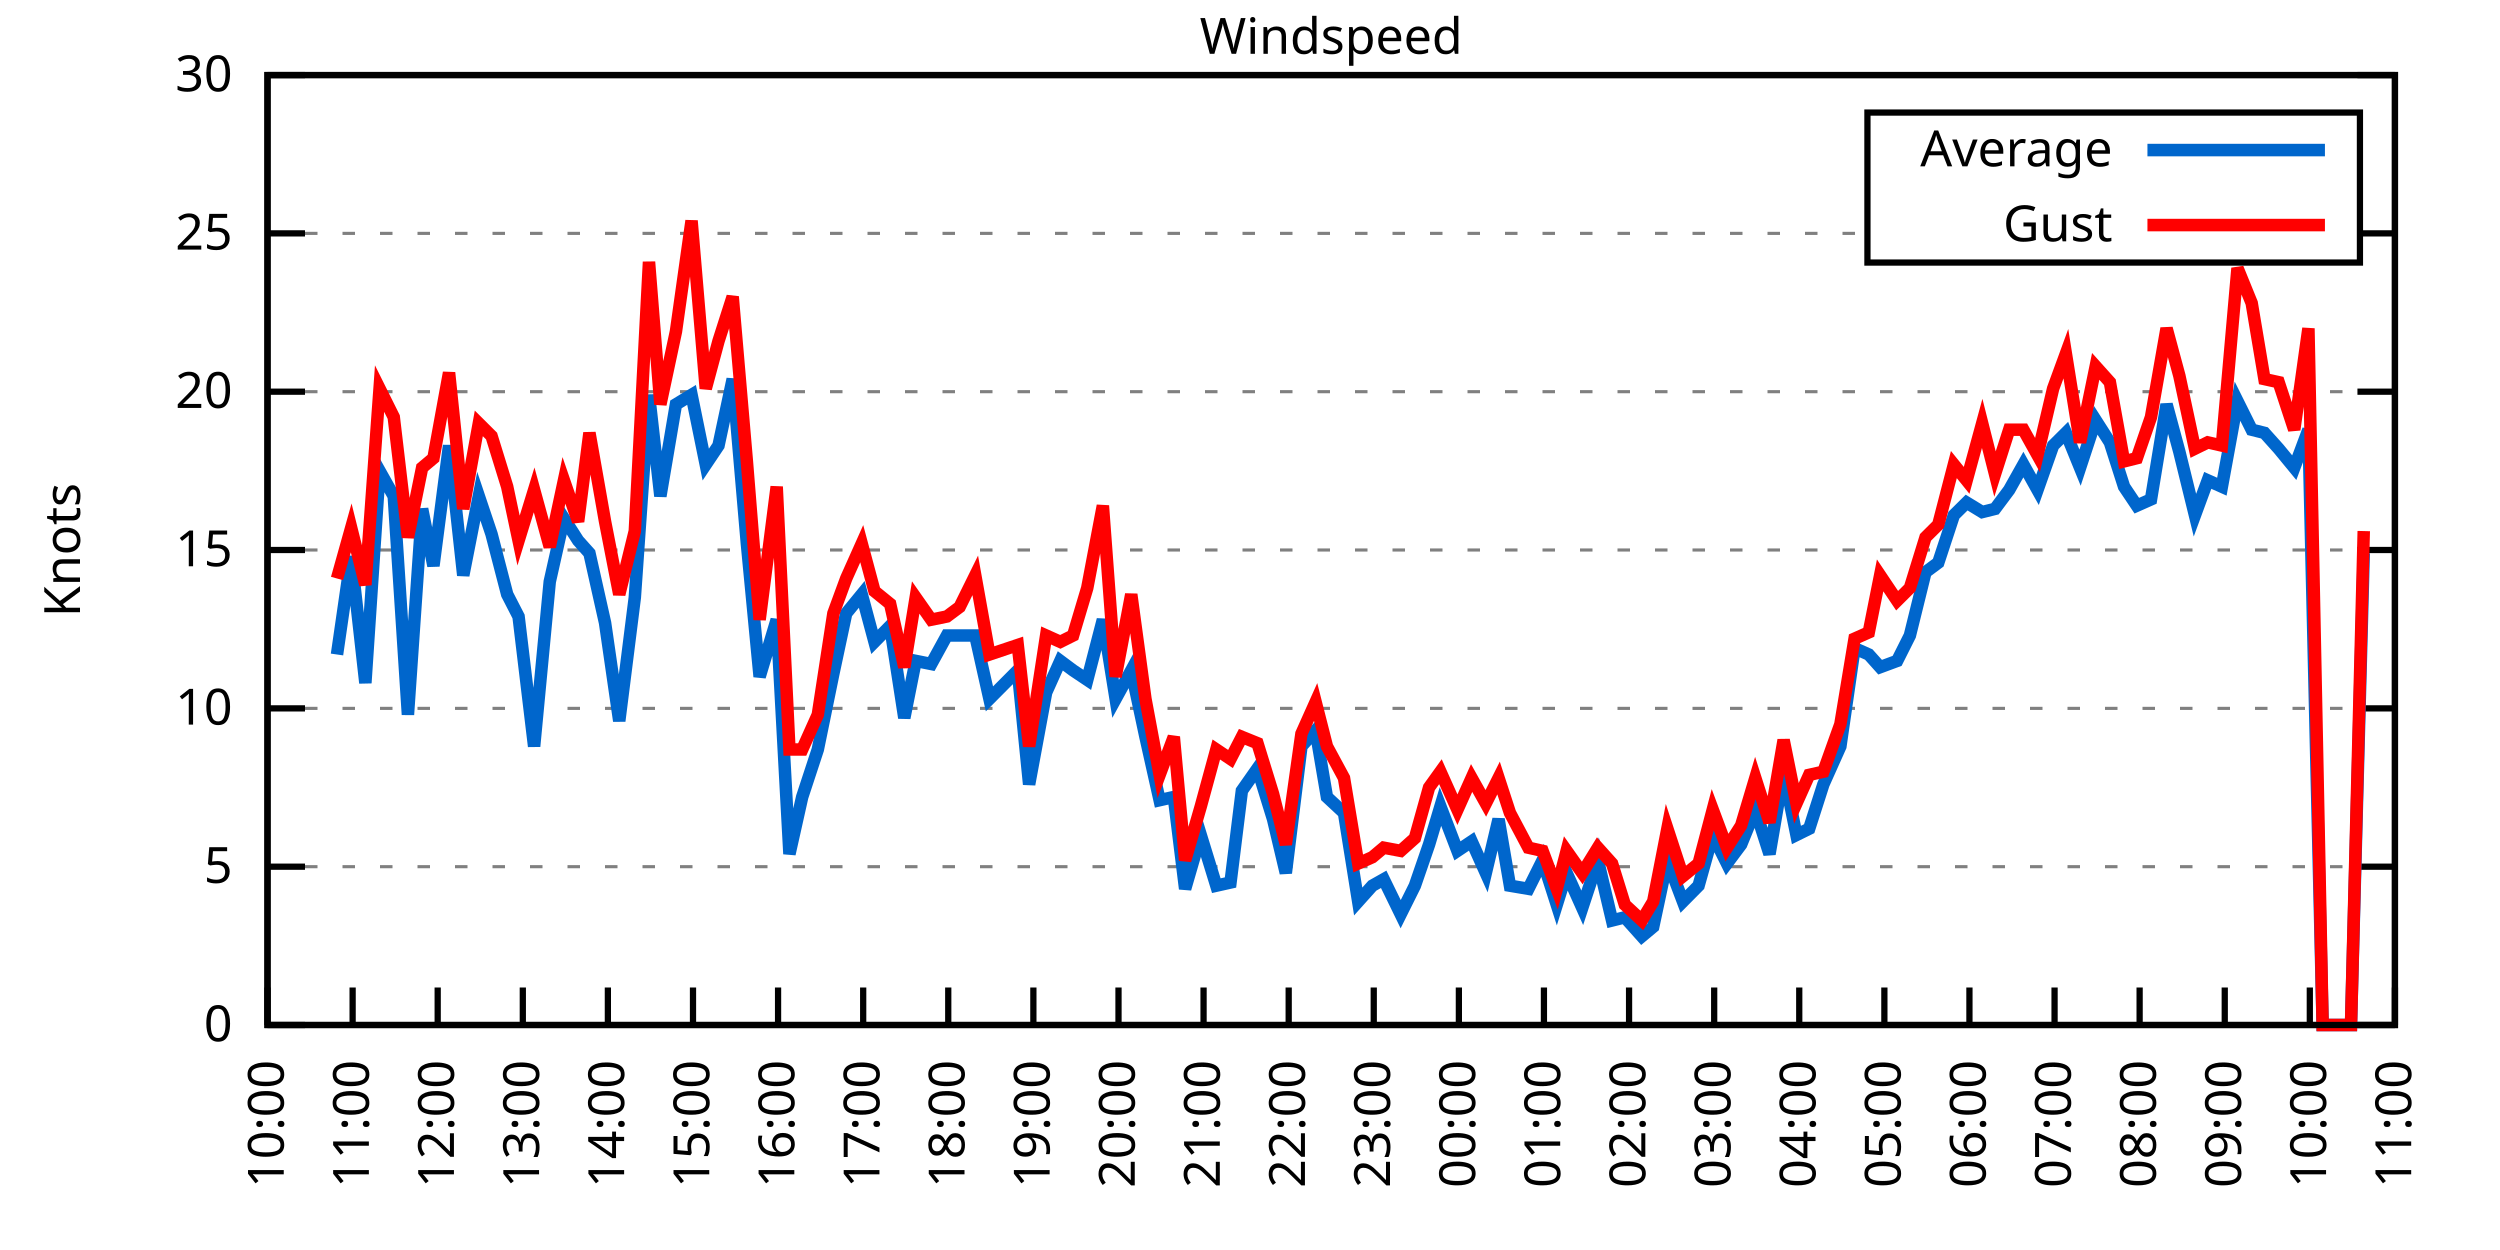
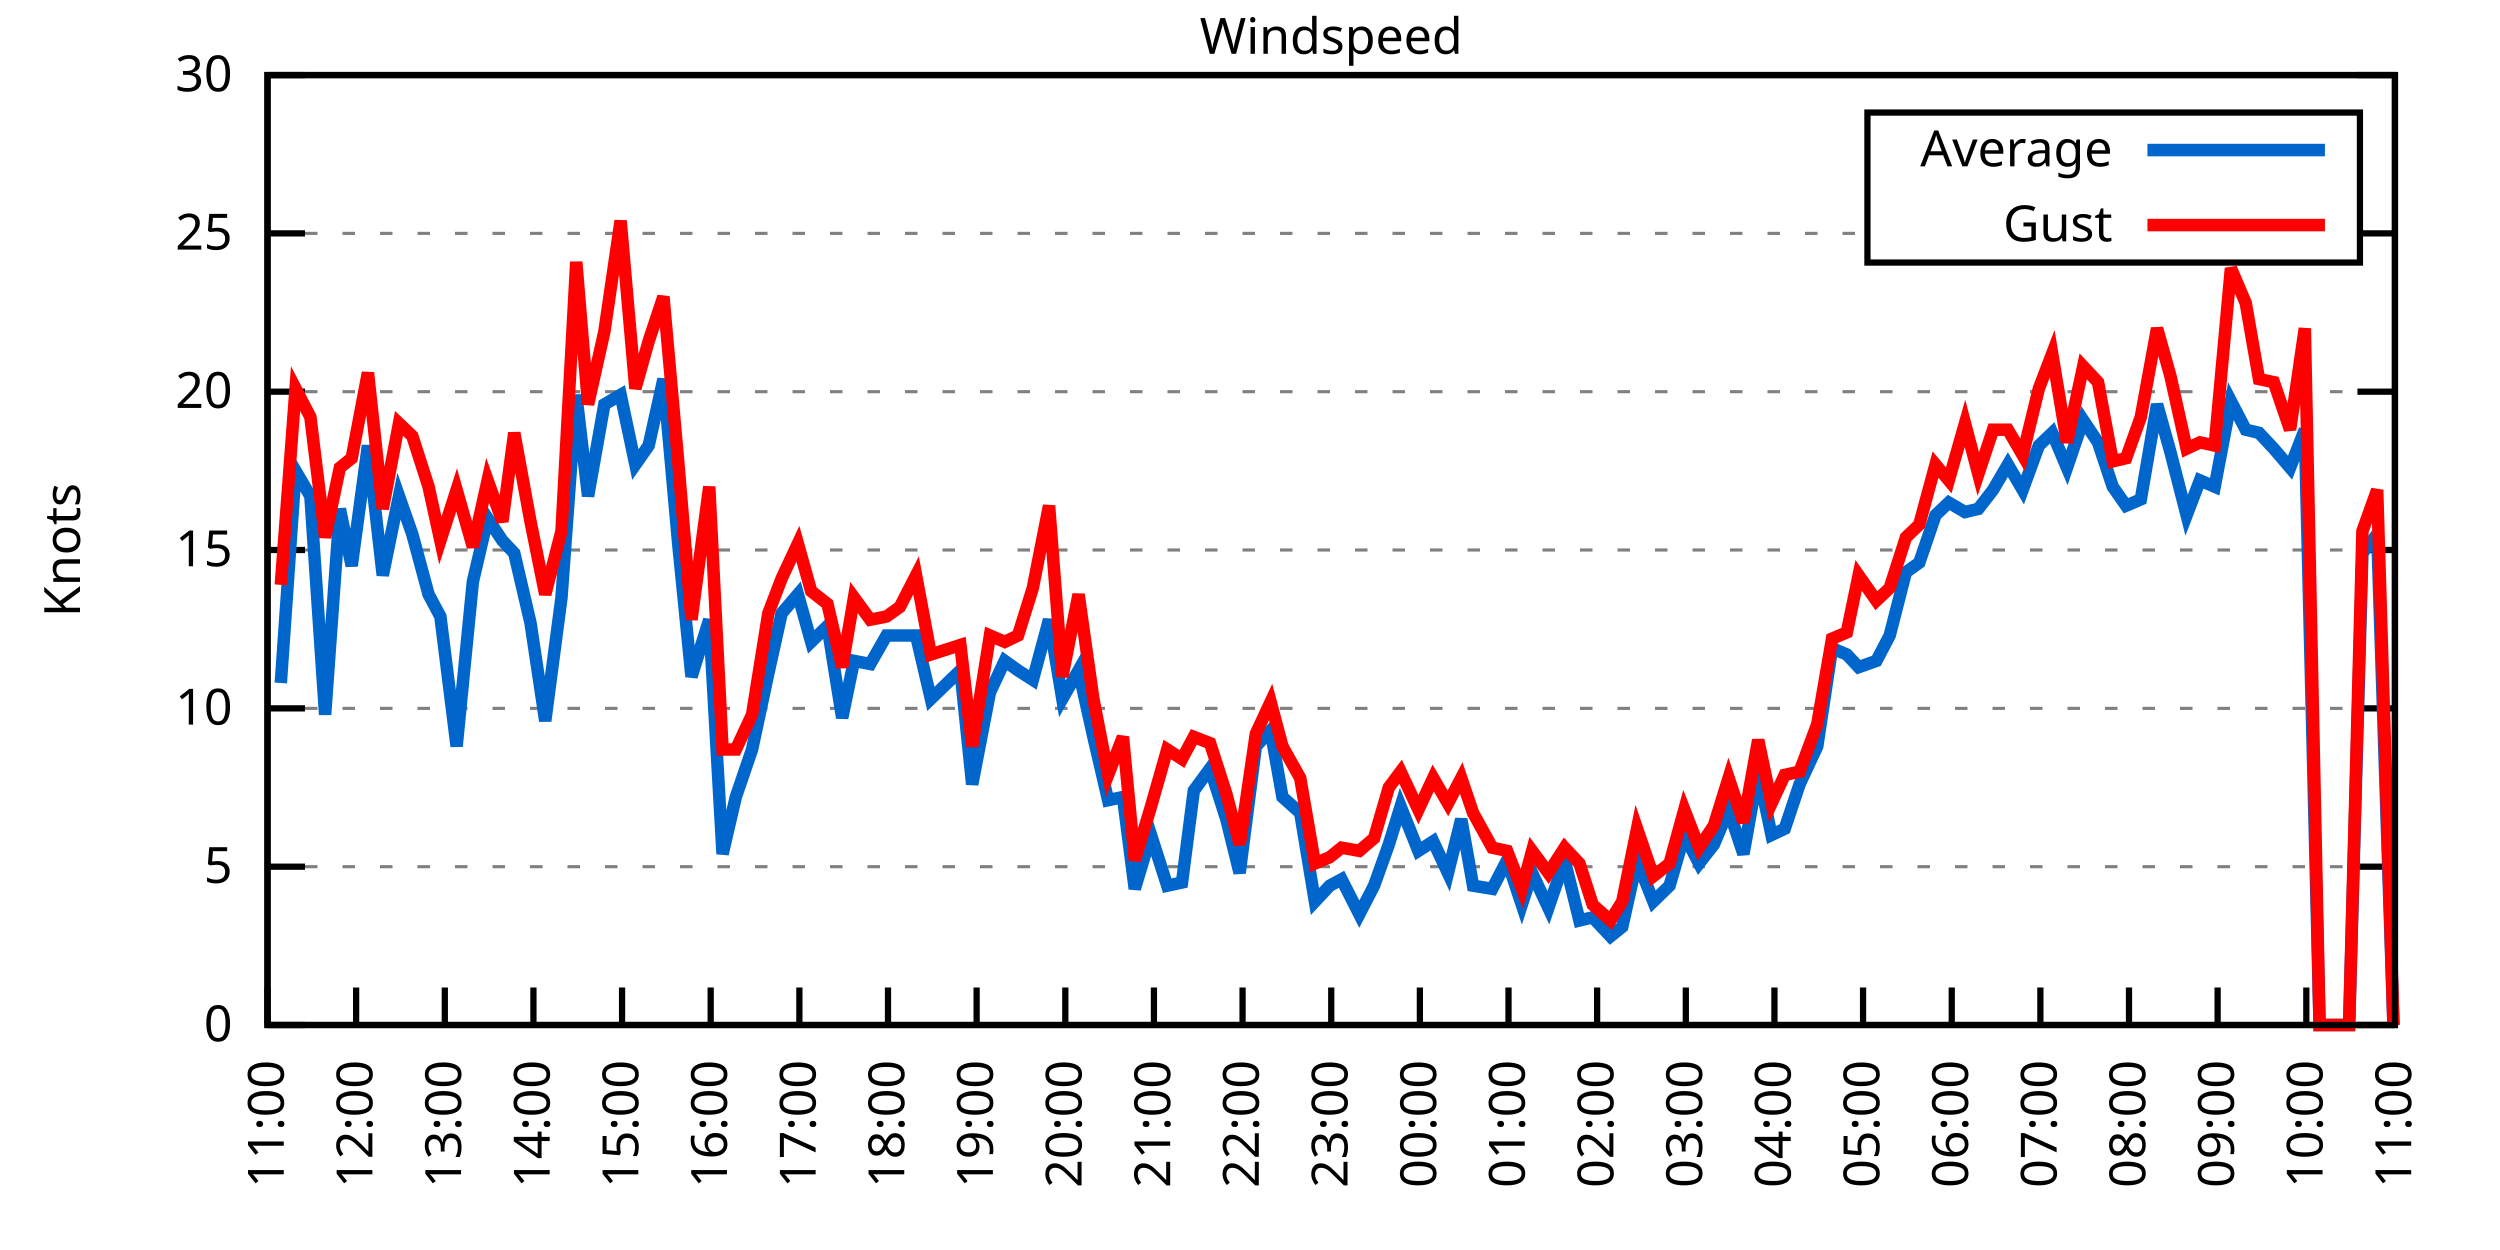
<svg xmlns="http://www.w3.org/2000/svg" xmlns:xlink="http://www.w3.org/1999/xlink" width="400" height="200" viewBox="0 0 400 200">
  <g id="gnuplot_canvas">
    <rect x="0" y="0" width="400" height="200" fill="none" />
    <defs>
      <circle id="gpDot" r="0.5" stroke-width="0.5" stroke="currentColor" />
      <path id="gpPt0" stroke-width="0.333" stroke="currentColor" d="M-1,0 h2 M0,-1 v2" />
      <path id="gpPt1" stroke-width="0.333" stroke="currentColor" d="M-1,-1 L1,1 M1,-1 L-1,1" />
      <path id="gpPt2" stroke-width="0.333" stroke="currentColor" d="M-1,0 L1,0 M0,-1 L0,1 M-1,-1 L1,1 M-1,1 L1,-1" />
      <rect id="gpPt3" stroke-width="0.333" stroke="currentColor" x="-1" y="-1" width="2" height="2" />
      <rect id="gpPt4" stroke-width="0.333" stroke="currentColor" fill="currentColor" x="-1" y="-1" width="2" height="2" />
      <circle id="gpPt5" stroke-width="0.333" stroke="currentColor" cx="0" cy="0" r="1" />
      <use xlink:href="#gpPt5" id="gpPt6" fill="currentColor" stroke="none" />
      <path id="gpPt7" stroke-width="0.333" stroke="currentColor" d="M0,-1.33 L-1.33,0.67 L1.33,0.67 z" />
      <use xlink:href="#gpPt7" id="gpPt8" fill="currentColor" stroke="none" />
      <use xlink:href="#gpPt7" id="gpPt9" stroke="currentColor" transform="rotate(180)" />
      <use xlink:href="#gpPt9" id="gpPt10" fill="currentColor" stroke="none" />
      <use xlink:href="#gpPt3" id="gpPt11" stroke="currentColor" transform="rotate(45)" />
      <use xlink:href="#gpPt11" id="gpPt12" fill="currentColor" stroke="none" />
      <path id="gpPt13" stroke-width="0.333" stroke="currentColor" d="M0,1.330 L1.265,0.411 L0.782,-1.067 L-0.782,-1.076 L-1.265,0.411 z" />
      <use xlink:href="#gpPt13" id="gpPt14" fill="currentColor" stroke="none" />
      <filter id="textbox" filterUnits="objectBoundingBox" x="0" y="0" height="1" width="1">
        <feFlood flood-color="white" flood-opacity="1" result="bgnd" />
        <feComposite in="SourceGraphic" in2="bgnd" operator="atop" />
      </filter>
      <filter id="greybox" filterUnits="objectBoundingBox" x="0" y="0" height="1" width="1">
        <feFlood flood-color="lightgrey" flood-opacity="1" result="grey" />
        <feComposite in="SourceGraphic" in2="grey" operator="atop" />
      </filter>
    </defs>
    <g fill="none" color="white" stroke="currentColor" stroke-width="1.00" stroke-linecap="butt" stroke-linejoin="miter">
</g>
    <g fill="none" color="black" stroke="currentColor" stroke-width="1.00" stroke-linecap="butt" stroke-linejoin="miter">
      <g stroke="none" shape-rendering="crispEdges">
        <polygon fill="rgb(255, 255, 255)" points="42.80,164.00 383.18,164.00 383.18,12.02 42.80,12.02 " />
      </g>
    </g>
    <g fill="none" color="black" stroke="currentColor" stroke-width="1.00" stroke-linecap="butt" stroke-linejoin="miter">
</g>
    <g fill="none" color="black" stroke="black" stroke-width="0.50" stroke-linecap="butt" stroke-linejoin="miter">
</g>
    <g fill="none" color="gray" stroke="currentColor" stroke-width="0.50" stroke-linecap="butt" stroke-linejoin="miter">
      <path stroke="gray" stroke-dasharray="2,4" class="gridline" d="M42.80,164.00 L383.19,164.00  " />
    </g>
    <g fill="none" color="gray" stroke="gray" stroke-width="1.00" stroke-linecap="butt" stroke-linejoin="miter">
</g>
    <g fill="none" color="black" stroke="currentColor" stroke-width="1.00" stroke-linecap="butt" stroke-linejoin="miter">
      <path stroke="black" d="M42.80,164.00 L48.80,164.00 M383.19,164.00 L377.19,164.00  " />
      <g transform="translate(37.20,166.60)" stroke="none" fill="black" font-family="Sans" font-size="8.00" text-anchor="end">
        <text>
          <tspan font-family="Sans"> 0</tspan>
        </text>
      </g>
    </g>
    <g fill="none" color="black" stroke="currentColor" stroke-width="1.00" stroke-linecap="butt" stroke-linejoin="miter">
</g>
    <g fill="none" color="black" stroke="black" stroke-width="0.50" stroke-linecap="butt" stroke-linejoin="miter">
</g>
    <g fill="none" color="gray" stroke="currentColor" stroke-width="0.50" stroke-linecap="butt" stroke-linejoin="miter">
      <path stroke="gray" stroke-dasharray="2,4" class="gridline" d="M42.80,138.67 L383.19,138.67  " />
    </g>
    <g fill="none" color="gray" stroke="gray" stroke-width="1.00" stroke-linecap="butt" stroke-linejoin="miter">
</g>
    <g fill="none" color="black" stroke="currentColor" stroke-width="1.00" stroke-linecap="butt" stroke-linejoin="miter">
      <path stroke="black" d="M42.80,138.67 L48.80,138.67 M383.19,138.67 L377.19,138.67  " />
      <g transform="translate(37.20,141.27)" stroke="none" fill="black" font-family="Sans" font-size="8.00" text-anchor="end">
        <text>
          <tspan font-family="Sans"> 5</tspan>
        </text>
      </g>
    </g>
    <g fill="none" color="black" stroke="currentColor" stroke-width="1.00" stroke-linecap="butt" stroke-linejoin="miter">
</g>
    <g fill="none" color="black" stroke="black" stroke-width="0.50" stroke-linecap="butt" stroke-linejoin="miter">
</g>
    <g fill="none" color="gray" stroke="currentColor" stroke-width="0.50" stroke-linecap="butt" stroke-linejoin="miter">
      <path stroke="gray" stroke-dasharray="2,4" class="gridline" d="M42.80,113.34 L383.19,113.34  " />
    </g>
    <g fill="none" color="gray" stroke="gray" stroke-width="1.00" stroke-linecap="butt" stroke-linejoin="miter">
</g>
    <g fill="none" color="black" stroke="currentColor" stroke-width="1.00" stroke-linecap="butt" stroke-linejoin="miter">
      <path stroke="black" d="M42.80,113.34 L48.80,113.34 M383.19,113.34 L377.19,113.34  " />
      <g transform="translate(37.20,115.94)" stroke="none" fill="black" font-family="Sans" font-size="8.00" text-anchor="end">
        <text>
          <tspan font-family="Sans"> 10</tspan>
        </text>
      </g>
    </g>
    <g fill="none" color="black" stroke="currentColor" stroke-width="1.00" stroke-linecap="butt" stroke-linejoin="miter">
</g>
    <g fill="none" color="black" stroke="black" stroke-width="0.50" stroke-linecap="butt" stroke-linejoin="miter">
</g>
    <g fill="none" color="gray" stroke="currentColor" stroke-width="0.50" stroke-linecap="butt" stroke-linejoin="miter">
      <path stroke="gray" stroke-dasharray="2,4" class="gridline" d="M42.80,88.00 L383.19,88.00  " />
    </g>
    <g fill="none" color="gray" stroke="gray" stroke-width="1.00" stroke-linecap="butt" stroke-linejoin="miter">
</g>
    <g fill="none" color="black" stroke="currentColor" stroke-width="1.00" stroke-linecap="butt" stroke-linejoin="miter">
      <path stroke="black" d="M42.80,88.00 L48.80,88.00 M383.19,88.00 L377.19,88.00  " />
      <g transform="translate(37.20,90.60)" stroke="none" fill="black" font-family="Sans" font-size="8.00" text-anchor="end">
        <text>
          <tspan font-family="Sans"> 15</tspan>
        </text>
      </g>
    </g>
    <g fill="none" color="black" stroke="currentColor" stroke-width="1.00" stroke-linecap="butt" stroke-linejoin="miter">
</g>
    <g fill="none" color="black" stroke="black" stroke-width="0.50" stroke-linecap="butt" stroke-linejoin="miter">
</g>
    <g fill="none" color="gray" stroke="currentColor" stroke-width="0.50" stroke-linecap="butt" stroke-linejoin="miter">
      <path stroke="gray" stroke-dasharray="2,4" class="gridline" d="M42.80,62.67 L383.19,62.67  " />
    </g>
    <g fill="none" color="gray" stroke="gray" stroke-width="1.00" stroke-linecap="butt" stroke-linejoin="miter">
</g>
    <g fill="none" color="black" stroke="currentColor" stroke-width="1.00" stroke-linecap="butt" stroke-linejoin="miter">
      <path stroke="black" d="M42.80,62.67 L48.80,62.67 M383.19,62.67 L377.19,62.67  " />
      <g transform="translate(37.20,65.27)" stroke="none" fill="black" font-family="Sans" font-size="8.00" text-anchor="end">
        <text>
          <tspan font-family="Sans"> 20</tspan>
        </text>
      </g>
    </g>
    <g fill="none" color="black" stroke="currentColor" stroke-width="1.00" stroke-linecap="butt" stroke-linejoin="miter">
</g>
    <g fill="none" color="black" stroke="black" stroke-width="0.50" stroke-linecap="butt" stroke-linejoin="miter">
</g>
    <g fill="none" color="gray" stroke="currentColor" stroke-width="0.50" stroke-linecap="butt" stroke-linejoin="miter">
      <path stroke="gray" stroke-dasharray="2,4" class="gridline" d="M42.80,37.34 L298.79,37.34 M377.59,37.34 L383.19,37.34  " />
    </g>
    <g fill="none" color="gray" stroke="gray" stroke-width="1.00" stroke-linecap="butt" stroke-linejoin="miter">
</g>
    <g fill="none" color="black" stroke="currentColor" stroke-width="1.00" stroke-linecap="butt" stroke-linejoin="miter">
      <path stroke="black" d="M42.80,37.34 L48.80,37.34 M383.19,37.34 L377.19,37.34  " />
      <g transform="translate(37.20,39.94)" stroke="none" fill="black" font-family="Sans" font-size="8.00" text-anchor="end">
        <text>
          <tspan font-family="Sans"> 25</tspan>
        </text>
      </g>
    </g>
    <g fill="none" color="black" stroke="currentColor" stroke-width="1.00" stroke-linecap="butt" stroke-linejoin="miter">
</g>
    <g fill="none" color="black" stroke="black" stroke-width="0.50" stroke-linecap="butt" stroke-linejoin="miter">
</g>
    <g fill="none" color="gray" stroke="currentColor" stroke-width="0.50" stroke-linecap="butt" stroke-linejoin="miter">
      <path stroke="gray" stroke-dasharray="2,4" class="gridline" d="M42.80,12.01 L383.19,12.01  " />
    </g>
    <g fill="none" color="gray" stroke="gray" stroke-width="1.00" stroke-linecap="butt" stroke-linejoin="miter">
</g>
    <g fill="none" color="black" stroke="currentColor" stroke-width="1.00" stroke-linecap="butt" stroke-linejoin="miter">
      <path stroke="black" d="M42.80,12.01 L48.80,12.01 M383.19,12.01 L377.19,12.01  " />
      <g transform="translate(37.20,14.61)" stroke="none" fill="black" font-family="Sans" font-size="8.00" text-anchor="end">
        <text>
          <tspan font-family="Sans"> 30</tspan>
        </text>
      </g>
    </g>
    <g fill="none" color="black" stroke="currentColor" stroke-width="1.00" stroke-linecap="butt" stroke-linejoin="miter">
      <path stroke="black" d="M42.80,164.00 L42.80,158.00  " />
      <g transform="translate(45.40,169.60) rotate(270.00)" stroke="none" fill="black" font-family="Sans" font-size="8.00" text-anchor="end">
        <text>
-           <tspan font-family="Sans">10:00</tspan>
-         </text>
-       </g>
-     </g>
-     <g fill="none" color="black" stroke="currentColor" stroke-width="1.00" stroke-linecap="butt" stroke-linejoin="miter">
-       <path stroke="black" d="M56.42,164.00 L56.42,158.00  " />
-       <g transform="translate(59.02,169.60) rotate(270.00)" stroke="none" fill="black" font-family="Sans" font-size="8.00" text-anchor="end">
-         <text>
          <tspan font-family="Sans">11:00</tspan>
        </text>
      </g>
    </g>
    <g fill="none" color="black" stroke="currentColor" stroke-width="1.00" stroke-linecap="butt" stroke-linejoin="miter">
-       <path stroke="black" d="M70.03,164.00 L70.03,158.00  " />
-       <g transform="translate(72.63,169.60) rotate(270.00)" stroke="none" fill="black" font-family="Sans" font-size="8.00" text-anchor="end">
+       <path stroke="black" d="M56.98,164.00 L56.98,158.00  " />
+       <g transform="translate(59.58,169.60) rotate(270.00)" stroke="none" fill="black" font-family="Sans" font-size="8.00" text-anchor="end">
        <text>
          <tspan font-family="Sans">12:00</tspan>
        </text>
      </g>
    </g>
    <g fill="none" color="black" stroke="currentColor" stroke-width="1.00" stroke-linecap="butt" stroke-linejoin="miter">
-       <path stroke="black" d="M83.65,164.00 L83.65,158.00  " />
-       <g transform="translate(86.25,169.60) rotate(270.00)" stroke="none" fill="black" font-family="Sans" font-size="8.00" text-anchor="end">
+       <path stroke="black" d="M71.17,164.00 L71.17,158.00  " />
+       <g transform="translate(73.77,169.60) rotate(270.00)" stroke="none" fill="black" font-family="Sans" font-size="8.00" text-anchor="end">
        <text>
          <tspan font-family="Sans">13:00</tspan>
        </text>
      </g>
    </g>
    <g fill="none" color="black" stroke="currentColor" stroke-width="1.00" stroke-linecap="butt" stroke-linejoin="miter">
-       <path stroke="black" d="M97.26,164.00 L97.26,158.00  " />
-       <g transform="translate(99.86,169.60) rotate(270.00)" stroke="none" fill="black" font-family="Sans" font-size="8.00" text-anchor="end">
+       <path stroke="black" d="M85.35,164.00 L85.35,158.00  " />
+       <g transform="translate(87.95,169.60) rotate(270.00)" stroke="none" fill="black" font-family="Sans" font-size="8.00" text-anchor="end">
        <text>
          <tspan font-family="Sans">14:00</tspan>
        </text>
      </g>
    </g>
    <g fill="none" color="black" stroke="currentColor" stroke-width="1.00" stroke-linecap="butt" stroke-linejoin="miter">
-       <path stroke="black" d="M110.88,164.00 L110.88,158.00  " />
-       <g transform="translate(113.48,169.60) rotate(270.00)" stroke="none" fill="black" font-family="Sans" font-size="8.00" text-anchor="end">
+       <path stroke="black" d="M99.53,164.00 L99.53,158.00  " />
+       <g transform="translate(102.13,169.60) rotate(270.00)" stroke="none" fill="black" font-family="Sans" font-size="8.00" text-anchor="end">
        <text>
          <tspan font-family="Sans">15:00</tspan>
        </text>
      </g>
    </g>
    <g fill="none" color="black" stroke="currentColor" stroke-width="1.00" stroke-linecap="butt" stroke-linejoin="miter">
-       <path stroke="black" d="M124.49,164.00 L124.49,158.00  " />
-       <g transform="translate(127.09,169.60) rotate(270.00)" stroke="none" fill="black" font-family="Sans" font-size="8.00" text-anchor="end">
+       <path stroke="black" d="M113.71,164.00 L113.71,158.00  " />
+       <g transform="translate(116.31,169.60) rotate(270.00)" stroke="none" fill="black" font-family="Sans" font-size="8.00" text-anchor="end">
        <text>
          <tspan font-family="Sans">16:00</tspan>
        </text>
      </g>
    </g>
    <g fill="none" color="black" stroke="currentColor" stroke-width="1.00" stroke-linecap="butt" stroke-linejoin="miter">
-       <path stroke="black" d="M138.11,164.00 L138.11,158.00  " />
-       <g transform="translate(140.71,169.60) rotate(270.00)" stroke="none" fill="black" font-family="Sans" font-size="8.00" text-anchor="end">
+       <path stroke="black" d="M127.90,164.00 L127.90,158.00  " />
+       <g transform="translate(130.50,169.60) rotate(270.00)" stroke="none" fill="black" font-family="Sans" font-size="8.00" text-anchor="end">
        <text>
          <tspan font-family="Sans">17:00</tspan>
        </text>
      </g>
    </g>
    <g fill="none" color="black" stroke="currentColor" stroke-width="1.00" stroke-linecap="butt" stroke-linejoin="miter">
-       <path stroke="black" d="M151.72,164.00 L151.72,158.00  " />
-       <g transform="translate(154.32,169.60) rotate(270.00)" stroke="none" fill="black" font-family="Sans" font-size="8.00" text-anchor="end">
+       <path stroke="black" d="M142.08,164.00 L142.08,158.00  " />
+       <g transform="translate(144.68,169.60) rotate(270.00)" stroke="none" fill="black" font-family="Sans" font-size="8.00" text-anchor="end">
        <text>
          <tspan font-family="Sans">18:00</tspan>
        </text>
      </g>
    </g>
    <g fill="none" color="black" stroke="currentColor" stroke-width="1.00" stroke-linecap="butt" stroke-linejoin="miter">
-       <path stroke="black" d="M165.34,164.00 L165.34,158.00  " />
-       <g transform="translate(167.94,169.60) rotate(270.00)" stroke="none" fill="black" font-family="Sans" font-size="8.00" text-anchor="end">
+       <path stroke="black" d="M156.26,164.00 L156.26,158.00  " />
+       <g transform="translate(158.86,169.60) rotate(270.00)" stroke="none" fill="black" font-family="Sans" font-size="8.00" text-anchor="end">
        <text>
          <tspan font-family="Sans">19:00</tspan>
        </text>
      </g>
    </g>
    <g fill="none" color="black" stroke="currentColor" stroke-width="1.00" stroke-linecap="butt" stroke-linejoin="miter">
-       <path stroke="black" d="M178.96,164.00 L178.96,158.00  " />
-       <g transform="translate(181.56,169.60) rotate(270.00)" stroke="none" fill="black" font-family="Sans" font-size="8.00" text-anchor="end">
+       <path stroke="black" d="M170.45,164.00 L170.45,158.00  " />
+       <g transform="translate(173.05,169.60) rotate(270.00)" stroke="none" fill="black" font-family="Sans" font-size="8.00" text-anchor="end">
        <text>
          <tspan font-family="Sans">20:00</tspan>
        </text>
      </g>
    </g>
    <g fill="none" color="black" stroke="currentColor" stroke-width="1.00" stroke-linecap="butt" stroke-linejoin="miter">
-       <path stroke="black" d="M192.57,164.00 L192.57,158.00  " />
-       <g transform="translate(195.17,169.60) rotate(270.00)" stroke="none" fill="black" font-family="Sans" font-size="8.00" text-anchor="end">
+       <path stroke="black" d="M184.63,164.00 L184.63,158.00  " />
+       <g transform="translate(187.23,169.60) rotate(270.00)" stroke="none" fill="black" font-family="Sans" font-size="8.00" text-anchor="end">
        <text>
          <tspan font-family="Sans">21:00</tspan>
        </text>
      </g>
    </g>
    <g fill="none" color="black" stroke="currentColor" stroke-width="1.00" stroke-linecap="butt" stroke-linejoin="miter">
-       <path stroke="black" d="M206.19,164.00 L206.19,158.00  " />
-       <g transform="translate(208.79,169.60) rotate(270.00)" stroke="none" fill="black" font-family="Sans" font-size="8.00" text-anchor="end">
+       <path stroke="black" d="M198.81,164.00 L198.81,158.00  " />
+       <g transform="translate(201.41,169.60) rotate(270.00)" stroke="none" fill="black" font-family="Sans" font-size="8.00" text-anchor="end">
        <text>
          <tspan font-family="Sans">22:00</tspan>
        </text>
      </g>
    </g>
    <g fill="none" color="black" stroke="currentColor" stroke-width="1.00" stroke-linecap="butt" stroke-linejoin="miter">
-       <path stroke="black" d="M219.80,164.00 L219.80,158.00  " />
-       <g transform="translate(222.40,169.60) rotate(270.00)" stroke="none" fill="black" font-family="Sans" font-size="8.00" text-anchor="end">
+       <path stroke="black" d="M213.00,164.00 L213.00,158.00  " />
+       <g transform="translate(215.60,169.60) rotate(270.00)" stroke="none" fill="black" font-family="Sans" font-size="8.00" text-anchor="end">
        <text>
          <tspan font-family="Sans">23:00</tspan>
        </text>
      </g>
    </g>
    <g fill="none" color="black" stroke="currentColor" stroke-width="1.00" stroke-linecap="butt" stroke-linejoin="miter">
-       <path stroke="black" d="M233.42,164.00 L233.42,158.00  " />
-       <g transform="translate(236.02,169.60) rotate(270.00)" stroke="none" fill="black" font-family="Sans" font-size="8.00" text-anchor="end">
+       <path stroke="black" d="M227.18,164.00 L227.18,158.00  " />
+       <g transform="translate(229.78,169.60) rotate(270.00)" stroke="none" fill="black" font-family="Sans" font-size="8.00" text-anchor="end">
        <text>
          <tspan font-family="Sans">00:00</tspan>
        </text>
      </g>
    </g>
    <g fill="none" color="black" stroke="currentColor" stroke-width="1.00" stroke-linecap="butt" stroke-linejoin="miter">
-       <path stroke="black" d="M247.03,164.00 L247.03,158.00  " />
-       <g transform="translate(249.63,169.60) rotate(270.00)" stroke="none" fill="black" font-family="Sans" font-size="8.00" text-anchor="end">
+       <path stroke="black" d="M241.36,164.00 L241.36,158.00  " />
+       <g transform="translate(243.96,169.60) rotate(270.00)" stroke="none" fill="black" font-family="Sans" font-size="8.00" text-anchor="end">
        <text>
          <tspan font-family="Sans">01:00</tspan>
        </text>
      </g>
    </g>
    <g fill="none" color="black" stroke="currentColor" stroke-width="1.00" stroke-linecap="butt" stroke-linejoin="miter">
-       <path stroke="black" d="M260.65,164.00 L260.65,158.00  " />
-       <g transform="translate(263.25,169.60) rotate(270.00)" stroke="none" fill="black" font-family="Sans" font-size="8.00" text-anchor="end">
+       <path stroke="black" d="M255.54,164.00 L255.54,158.00  " />
+       <g transform="translate(258.14,169.60) rotate(270.00)" stroke="none" fill="black" font-family="Sans" font-size="8.00" text-anchor="end">
        <text>
          <tspan font-family="Sans">02:00</tspan>
        </text>
      </g>
    </g>
    <g fill="none" color="black" stroke="currentColor" stroke-width="1.00" stroke-linecap="butt" stroke-linejoin="miter">
-       <path stroke="black" d="M274.27,164.00 L274.27,158.00  " />
-       <g transform="translate(276.87,169.60) rotate(270.00)" stroke="none" fill="black" font-family="Sans" font-size="8.00" text-anchor="end">
+       <path stroke="black" d="M269.73,164.00 L269.73,158.00  " />
+       <g transform="translate(272.33,169.60) rotate(270.00)" stroke="none" fill="black" font-family="Sans" font-size="8.00" text-anchor="end">
        <text>
          <tspan font-family="Sans">03:00</tspan>
        </text>
      </g>
    </g>
    <g fill="none" color="black" stroke="currentColor" stroke-width="1.00" stroke-linecap="butt" stroke-linejoin="miter">
-       <path stroke="black" d="M287.88,164.00 L287.88,158.00  " />
-       <g transform="translate(290.48,169.60) rotate(270.00)" stroke="none" fill="black" font-family="Sans" font-size="8.00" text-anchor="end">
+       <path stroke="black" d="M283.91,164.00 L283.91,158.00  " />
+       <g transform="translate(286.51,169.60) rotate(270.00)" stroke="none" fill="black" font-family="Sans" font-size="8.00" text-anchor="end">
        <text>
          <tspan font-family="Sans">04:00</tspan>
        </text>
      </g>
    </g>
    <g fill="none" color="black" stroke="currentColor" stroke-width="1.00" stroke-linecap="butt" stroke-linejoin="miter">
-       <path stroke="black" d="M301.50,164.00 L301.50,158.00  " />
-       <g transform="translate(304.10,169.60) rotate(270.00)" stroke="none" fill="black" font-family="Sans" font-size="8.00" text-anchor="end">
+       <path stroke="black" d="M298.09,164.00 L298.09,158.00  " />
+       <g transform="translate(300.69,169.60) rotate(270.00)" stroke="none" fill="black" font-family="Sans" font-size="8.00" text-anchor="end">
        <text>
          <tspan font-family="Sans">05:00</tspan>
        </text>
      </g>
    </g>
    <g fill="none" color="black" stroke="currentColor" stroke-width="1.00" stroke-linecap="butt" stroke-linejoin="miter">
-       <path stroke="black" d="M315.11,164.00 L315.11,158.00  " />
-       <g transform="translate(317.71,169.60) rotate(270.00)" stroke="none" fill="black" font-family="Sans" font-size="8.00" text-anchor="end">
+       <path stroke="black" d="M312.28,164.00 L312.28,158.00  " />
+       <g transform="translate(314.88,169.60) rotate(270.00)" stroke="none" fill="black" font-family="Sans" font-size="8.00" text-anchor="end">
        <text>
          <tspan font-family="Sans">06:00</tspan>
        </text>
      </g>
    </g>
    <g fill="none" color="black" stroke="currentColor" stroke-width="1.00" stroke-linecap="butt" stroke-linejoin="miter">
-       <path stroke="black" d="M328.73,164.00 L328.73,158.00  " />
-       <g transform="translate(331.33,169.60) rotate(270.00)" stroke="none" fill="black" font-family="Sans" font-size="8.00" text-anchor="end">
+       <path stroke="black" d="M326.46,164.00 L326.46,158.00  " />
+       <g transform="translate(329.06,169.60) rotate(270.00)" stroke="none" fill="black" font-family="Sans" font-size="8.00" text-anchor="end">
        <text>
          <tspan font-family="Sans">07:00</tspan>
        </text>
      </g>
    </g>
    <g fill="none" color="black" stroke="currentColor" stroke-width="1.00" stroke-linecap="butt" stroke-linejoin="miter">
-       <path stroke="black" d="M342.34,164.00 L342.34,158.00  " />
-       <g transform="translate(344.94,169.60) rotate(270.00)" stroke="none" fill="black" font-family="Sans" font-size="8.00" text-anchor="end">
+       <path stroke="black" d="M340.64,164.00 L340.64,158.00  " />
+       <g transform="translate(343.24,169.60) rotate(270.00)" stroke="none" fill="black" font-family="Sans" font-size="8.00" text-anchor="end">
        <text>
          <tspan font-family="Sans">08:00</tspan>
        </text>
      </g>
    </g>
    <g fill="none" color="black" stroke="currentColor" stroke-width="1.00" stroke-linecap="butt" stroke-linejoin="miter">
-       <path stroke="black" d="M355.96,164.00 L355.96,158.00  " />
-       <g transform="translate(358.56,169.60) rotate(270.00)" stroke="none" fill="black" font-family="Sans" font-size="8.00" text-anchor="end">
+       <path stroke="black" d="M354.82,164.00 L354.82,158.00  " />
+       <g transform="translate(357.42,169.60) rotate(270.00)" stroke="none" fill="black" font-family="Sans" font-size="8.00" text-anchor="end">
        <text>
          <tspan font-family="Sans">09:00</tspan>
        </text>
      </g>
    </g>
    <g fill="none" color="black" stroke="currentColor" stroke-width="1.00" stroke-linecap="butt" stroke-linejoin="miter">
-       <path stroke="black" d="M369.57,164.00 L369.57,158.00  " />
-       <g transform="translate(372.17,169.60) rotate(270.00)" stroke="none" fill="black" font-family="Sans" font-size="8.00" text-anchor="end">
+       <path stroke="black" d="M369.01,164.00 L369.01,158.00  " />
+       <g transform="translate(371.61,169.60) rotate(270.00)" stroke="none" fill="black" font-family="Sans" font-size="8.00" text-anchor="end">
        <text>
          <tspan font-family="Sans">10:00</tspan>
        </text>
      </g>
    </g>
    <g fill="none" color="black" stroke="currentColor" stroke-width="1.00" stroke-linecap="butt" stroke-linejoin="miter">
      <path stroke="black" d="M383.19,164.00 L383.19,158.00  " />
      <g transform="translate(385.79,169.60) rotate(270.00)" stroke="none" fill="black" font-family="Sans" font-size="8.00" text-anchor="end">
        <text>
          <tspan font-family="Sans">11:00</tspan>
        </text>
      </g>
    </g>
    <g fill="none" color="black" stroke="currentColor" stroke-width="1.00" stroke-linecap="butt" stroke-linejoin="miter">
</g>
    <g fill="none" color="black" stroke="currentColor" stroke-width="1.00" stroke-linecap="butt" stroke-linejoin="miter">
      <path stroke="black" d="M42.80,12.01 L42.80,164.00 L383.19,164.00 L383.19,12.01 L42.80,12.01 Z  " />
    </g>
    <g fill="none" color="black" stroke="currentColor" stroke-width="1.00" stroke-linecap="butt" stroke-linejoin="miter">
</g>
    <g fill="none" color="black" stroke="currentColor" stroke-width="1.00" stroke-linecap="butt" stroke-linejoin="miter">
      <path stroke="black" d="M298.79,42.01 L298.79,18.01 L377.59,18.01 L377.59,42.01 L298.79,42.01 Z  " />
    </g>
    <g id="Windspeed_plot_1">
      <g fill="none" color="white" stroke="black" stroke-width="2.00" stroke-linecap="butt" stroke-linejoin="miter">
</g>
      <g fill="none" color="black" stroke="currentColor" stroke-width="2.00" stroke-linecap="butt" stroke-linejoin="miter">
        <g transform="translate(337.99,26.61)" stroke="none" fill="black" font-family="Sans" font-size="8.00" text-anchor="end">
          <text>
            <tspan font-family="Sans">Average</tspan>
          </text>
        </g>
      </g>
      <g fill="none" color="black" stroke="currentColor" stroke-width="2.00" stroke-linecap="butt" stroke-linejoin="miter">
-         <path stroke="rgb(  0, 102, 204)" d="M343.59,24.01 L371.99,24.01 M53.92,104.72 L56.19,89.02 L58.46,109.28 L60.73,75.34 L63.00,79.39 L65.27,114.35   L67.54,81.42 L69.35,90.54 L71.85,71.29 L74.12,92.06 L76.61,79.39 L78.65,85.47 L81.15,95.10 L82.97,98.64   L85.46,119.42 L87.96,93.07 L90.23,82.94 L92.50,86.49 L94.31,88.51 L96.81,99.66 L99.08,115.36 L101.57,95.60   L103.84,63.18 L105.66,79.39 L108.15,64.70 L110.65,63.18 L112.92,74.33 L114.96,71.29 L117.23,60.65 L119.50,86.99   L121.54,108.27 L124.27,99.15 L126.31,136.64 L128.35,127.52 L130.85,119.92 L133.34,107.76 L135.39,98.14 L137.88,95.10   L139.92,102.70 L142.42,100.16 L144.69,114.86 L146.51,105.74 L149.00,106.24 L151.50,101.68 L153.54,101.68 L156.04,101.68   L158.31,111.82 L162.84,107.26 L164.66,125.50 L167.38,110.80 L169.65,105.74 L171.69,107.26 L173.96,108.78 L176.46,99.15   L178.50,111.82 L181.00,107.26 L183.27,117.90 L185.54,128.03 L187.81,127.52 L189.62,142.21 L192.12,133.60 L194.61,141.71   L196.88,141.20 L198.70,126.51 L201.19,122.96 L203.69,131.07 L205.73,139.68 L208.23,119.42 L210.50,116.88 L212.31,127.52   L215.04,130.06 L217.31,144.24 L219.58,141.71 L221.39,140.69 L224.11,146.27 L226.38,141.71 L228.65,135.12 L230.47,129.04   L233.19,136.14 L235.46,134.62 L237.73,139.68 L239.77,131.07 L241.59,141.71 L244.54,142.21 L246.81,137.66 L249.08,144.75   L250.66,139.68 L253.16,145.25 L255.66,137.66 L257.93,147.28 L259.97,146.77 L262.69,149.81 L264.51,148.29 L266.78,137.66   L269.27,144.24 L271.77,141.71 L274.04,133.60 L276.31,138.16 L278.58,135.12 L280.85,129.55 L283.12,136.64 L285.38,123.47   L287.43,133.60 L289.47,132.59 L291.74,125.50 L294.46,119.42 L296.73,103.71 L299.00,104.72 L300.82,106.75 L303.54,105.74   L305.58,101.68 L308.08,91.55 L310.12,90.03 L312.62,82.43 L314.66,80.41 L317.15,81.93 L319.20,81.42 L321.47,78.38   L323.74,74.33 L326.00,78.38 L328.50,71.29 L330.54,69.26 L332.81,74.83 L335.31,67.23 L337.58,70.78 L339.85,77.87   L341.89,80.91 L344.16,79.90 L346.65,64.70 L348.70,72.30 L351.19,82.43 L353.24,76.86 L355.50,77.87 L358.00,64.19   L360.27,68.75 L362.31,69.26 L364.58,71.79 L367.08,74.83 L369.35,68.75 L371.62,164.00 L373.89,164.00 L376.16,164.00   L378.20,88.51  " />
+         <path stroke="rgb(  0, 102, 204)" d="M343.59,24.01 L371.99,24.01 M44.93,109.28 L47.29,75.34 L49.66,79.39 L52.02,114.35 L54.38,81.42 L56.27,90.54   L58.87,71.29 L61.24,92.06 L63.84,79.39 L65.97,85.47 L68.57,95.10 L70.46,98.64 L73.06,119.42 L75.66,93.07   L78.02,82.94 L80.38,86.49 L82.28,88.51 L84.88,99.66 L87.24,115.36 L89.84,95.60 L92.20,63.18 L94.09,79.39   L96.70,64.70 L99.30,63.18 L101.66,74.33 L103.79,71.29 L106.15,60.65 L108.51,86.99 L110.64,108.27 L113.48,99.15   L115.61,136.64 L117.73,127.52 L120.33,119.92 L122.93,107.76 L125.06,98.14 L127.66,95.10 L129.79,102.70 L132.39,100.16   L134.75,114.86 L136.64,105.74 L139.24,106.24 L141.84,101.68 L143.97,101.68 L146.57,101.68 L148.94,111.82 L153.66,107.26   L155.55,125.50 L158.39,110.80 L160.75,105.74 L162.88,107.26 L165.25,108.78 L167.85,99.15 L169.97,111.82 L172.57,107.26   L174.94,117.90 L177.30,128.03 L179.67,127.52 L181.56,142.21 L184.16,133.60 L186.76,141.71 L189.12,141.20 L191.01,126.51   L193.61,122.96 L196.21,131.07 L198.34,139.68 L200.94,119.42 L203.30,116.88 L205.19,127.52 L208.03,130.06 L210.39,144.24   L212.76,141.71 L214.65,140.69 L217.49,146.27 L219.85,141.71 L222.21,135.12 L224.10,129.04 L226.94,136.14 L229.31,134.62   L231.67,139.68 L233.80,131.07 L235.69,141.71 L238.76,142.21 L241.12,137.66 L243.49,144.75 L245.14,139.68 L247.74,145.25   L250.34,137.66 L252.71,147.28 L254.83,146.77 L257.67,149.81 L259.56,148.29 L261.93,137.66 L264.53,144.24 L267.13,141.71   L269.49,133.60 L271.85,138.16 L274.22,135.12 L276.58,129.55 L278.95,136.64 L281.31,123.47 L283.44,133.60 L285.56,132.59   L287.93,125.50 L290.76,119.42 L293.13,103.71 L295.49,104.72 L297.38,106.75 L300.22,105.74 L302.35,101.68 L304.95,91.55   L307.08,90.03 L309.68,82.43 L311.80,80.41 L314.40,81.93 L316.53,81.42 L318.89,78.38 L321.26,74.33 L323.62,78.38   L326.22,71.29 L328.35,69.26 L330.71,74.83 L333.31,67.23 L335.68,70.78 L338.04,77.87 L340.17,80.91 L342.53,79.90   L345.13,64.70 L347.26,72.30 L349.86,82.43 L351.99,76.86 L354.35,77.87 L356.95,64.19 L359.32,68.75 L361.44,69.26   L363.81,71.79 L366.41,74.83 L368.77,68.75 L371.13,164.00 L373.50,164.00 L375.86,164.00 L377.99,88.51 L380.35,85.47   L382.95,164.00  " />
      </g>
    </g>
    <g id="Windspeed_plot_2">
      <g fill="none" color="black" stroke="currentColor" stroke-width="2.00" stroke-linecap="butt" stroke-linejoin="miter">
        <g transform="translate(337.99,38.61)" stroke="none" fill="black" font-family="Sans" font-size="8.00" text-anchor="end">
          <text>
            <tspan font-family="Sans">Gust</tspan>
          </text>
        </g>
      </g>
      <g fill="none" color="black" stroke="currentColor" stroke-width="2.00" stroke-linecap="butt" stroke-linejoin="miter">
-         <path stroke="rgb(255,   0,   0)" d="M343.59,36.01 L371.99,36.01 M53.92,92.56 L56.19,84.46 L58.46,93.58 L60.73,62.17 L63.00,66.73 L65.27,85.98   L67.54,74.83 L69.35,73.31 L71.85,59.63 L74.12,81.42 L76.61,67.74 L78.65,69.77 L81.15,77.87 L82.97,86.49   L85.46,78.38 L87.96,87.50 L90.23,76.86 L92.50,83.45 L94.31,69.26 L96.81,83.45 L99.08,95.10 L101.57,84.97   L103.84,41.90 L105.66,64.70 L108.15,53.05 L110.65,35.32 L112.92,62.17 L114.96,54.57 L117.23,47.47 L119.50,73.82   L121.54,99.15 L124.27,77.87 L126.31,119.92 L128.35,119.92 L130.85,114.35 L133.34,98.14 L135.39,92.56 L137.88,86.99   L139.92,94.59 L142.42,96.62 L144.69,106.75 L146.51,95.60 L149.00,99.15 L151.50,98.64 L153.54,97.12 L156.04,92.06   L158.31,104.72 L162.84,103.20 L164.66,119.42 L167.38,101.68 L169.65,102.70 L171.69,101.68 L173.96,94.08 L176.46,80.91   L178.50,108.27 L181.00,95.10 L183.27,111.82 L185.54,123.98 L187.81,117.90 L189.62,137.66 L192.12,129.04 L194.61,119.92   L196.88,121.44 L198.70,117.90 L201.19,118.91 L203.69,127.02 L205.73,135.12 L208.23,117.39 L210.50,112.32 L212.31,119.42   L215.04,124.48 L217.31,138.16 L219.58,137.15 L221.39,135.63 L224.11,136.14 L226.38,134.11 L228.65,126.00 L230.47,123.47   L233.19,129.55 L235.46,124.48 L237.73,128.54 L239.77,124.48 L241.59,130.06 L244.54,135.63 L246.81,136.14 L249.08,142.21   L250.66,136.14 L253.16,139.68 L255.66,135.63 L257.93,138.16 L259.97,144.75 L262.69,147.28 L264.51,144.24 L266.78,132.59   L269.27,140.19 L271.77,138.16 L274.04,129.55 L276.31,135.63 L278.58,132.08 L280.85,124.48 L283.12,131.58 L285.38,118.40   L287.43,128.54 L289.47,123.98 L291.74,123.47 L294.46,115.87 L296.73,102.19 L299.00,101.18 L300.82,92.06 L303.54,96.11   L305.58,94.08 L308.08,85.98 L310.12,83.95 L312.62,74.33 L314.66,76.86 L317.15,67.74 L319.20,75.85 L321.47,68.75   L323.74,68.75 L326.00,72.81 L328.50,62.17 L330.54,56.59 L332.81,70.78 L335.31,58.62 L337.58,61.15 L339.85,73.82   L341.89,73.31 L344.16,66.73 L346.65,52.54 L348.70,60.14 L351.19,71.79 L353.24,70.78 L355.50,71.29 L358.00,42.91   L360.27,48.49 L362.31,60.65 L364.58,61.15 L367.08,68.75 L369.35,52.54 L371.62,164.00 L373.89,164.00 L376.16,164.00   L378.20,84.97  " />
+         <path stroke="rgb(255,   0,   0)" d="M343.59,36.01 L371.99,36.01 M44.93,93.58 L47.29,62.17 L49.66,66.73 L52.02,85.98 L54.38,74.83 L56.27,73.31   L58.87,59.63 L61.24,81.42 L63.84,67.74 L65.97,69.77 L68.57,77.87 L70.46,86.49 L73.06,78.38 L75.66,87.50   L78.02,76.86 L80.38,83.45 L82.28,69.26 L84.88,83.45 L87.24,95.10 L89.84,84.97 L92.20,41.90 L94.09,64.70   L96.70,53.05 L99.30,35.32 L101.66,62.17 L103.79,54.57 L106.15,47.47 L108.51,73.82 L110.64,99.15 L113.48,77.87   L115.61,119.92 L117.73,119.92 L120.33,114.35 L122.93,98.14 L125.06,92.56 L127.66,86.99 L129.79,94.59 L132.39,96.62   L134.75,106.75 L136.64,95.60 L139.24,99.15 L141.84,98.64 L143.97,97.12 L146.57,92.06 L148.94,104.72 L153.66,103.20   L155.55,119.42 L158.39,101.68 L160.75,102.70 L162.88,101.68 L165.25,94.08 L167.85,80.91 L169.97,108.27 L172.57,95.10   L174.94,111.82 L177.30,123.98 L179.67,117.90 L181.56,137.66 L184.16,129.04 L186.76,119.92 L189.12,121.44 L191.01,117.90   L193.61,118.91 L196.21,127.02 L198.34,135.12 L200.94,117.39 L203.30,112.32 L205.19,119.42 L208.03,124.48 L210.39,138.16   L212.76,137.15 L214.65,135.63 L217.49,136.14 L219.85,134.11 L222.21,126.00 L224.10,123.47 L226.94,129.55 L229.31,124.48   L231.67,128.54 L233.80,124.48 L235.69,130.06 L238.76,135.63 L241.12,136.14 L243.49,142.21 L245.14,136.14 L247.74,139.68   L250.34,135.63 L252.71,138.16 L254.83,144.75 L257.67,147.28 L259.56,144.24 L261.93,132.59 L264.53,140.19 L267.13,138.16   L269.49,129.55 L271.85,135.63 L274.22,132.08 L276.58,124.48 L278.95,131.58 L281.31,118.40 L283.44,128.54 L285.56,123.98   L287.93,123.47 L290.76,115.87 L293.13,102.19 L295.49,101.18 L297.38,92.06 L300.22,96.11 L302.35,94.08 L304.95,85.98   L307.08,83.95 L309.68,74.33 L311.80,76.86 L314.40,67.74 L316.53,75.85 L318.89,68.75 L321.26,68.75 L323.62,72.81   L326.22,62.17 L328.35,56.59 L330.71,70.78 L333.31,58.62 L335.68,61.15 L338.04,73.82 L340.17,73.31 L342.53,66.73   L345.13,52.54 L347.26,60.14 L349.86,71.79 L351.99,70.78 L354.35,71.29 L356.95,42.91 L359.32,48.49 L361.44,60.65   L363.81,61.15 L366.41,68.75 L368.77,52.54 L371.13,164.00 L373.50,164.00 L375.86,164.00 L377.99,84.97 L380.35,78.38   L382.95,164.00  " />
      </g>
    </g>
    <g fill="none" color="black" stroke="currentColor" stroke-width="2.00" stroke-linecap="butt" stroke-linejoin="miter">
</g>
    <g fill="none" color="black" stroke="black" stroke-width="1.00" stroke-linecap="butt" stroke-linejoin="miter">
</g>
    <g fill="none" color="black" stroke="currentColor" stroke-width="1.00" stroke-linecap="butt" stroke-linejoin="miter">
      <path stroke="black" d="M42.80,12.01 L42.80,164.00 L383.19,164.00 L383.19,12.01 L42.80,12.01 Z  " />
      <g transform="translate(12.80,88.01) rotate(270.00)" stroke="none" fill="black" font-family="Sans" font-size="8.00" text-anchor="middle">
        <text>
          <tspan font-family="Sans">Knots</tspan>
        </text>
      </g>
    </g>
    <g fill="none" color="black" stroke="currentColor" stroke-width="1.00" stroke-linecap="butt" stroke-linejoin="miter">
</g>
    <g fill="none" color="black" stroke="currentColor" stroke-width="1.00" stroke-linecap="butt" stroke-linejoin="miter">
      <g transform="translate(212.99,8.61)" stroke="none" fill="black" font-family="Sans" font-size="8.00" text-anchor="middle">
        <text>
          <tspan font-family="Sans">Windspeed</tspan>
        </text>
      </g>
    </g>
    <g fill="none" color="black" stroke="currentColor" stroke-width="1.00" stroke-linecap="butt" stroke-linejoin="miter">
</g>
  </g>
</svg>
